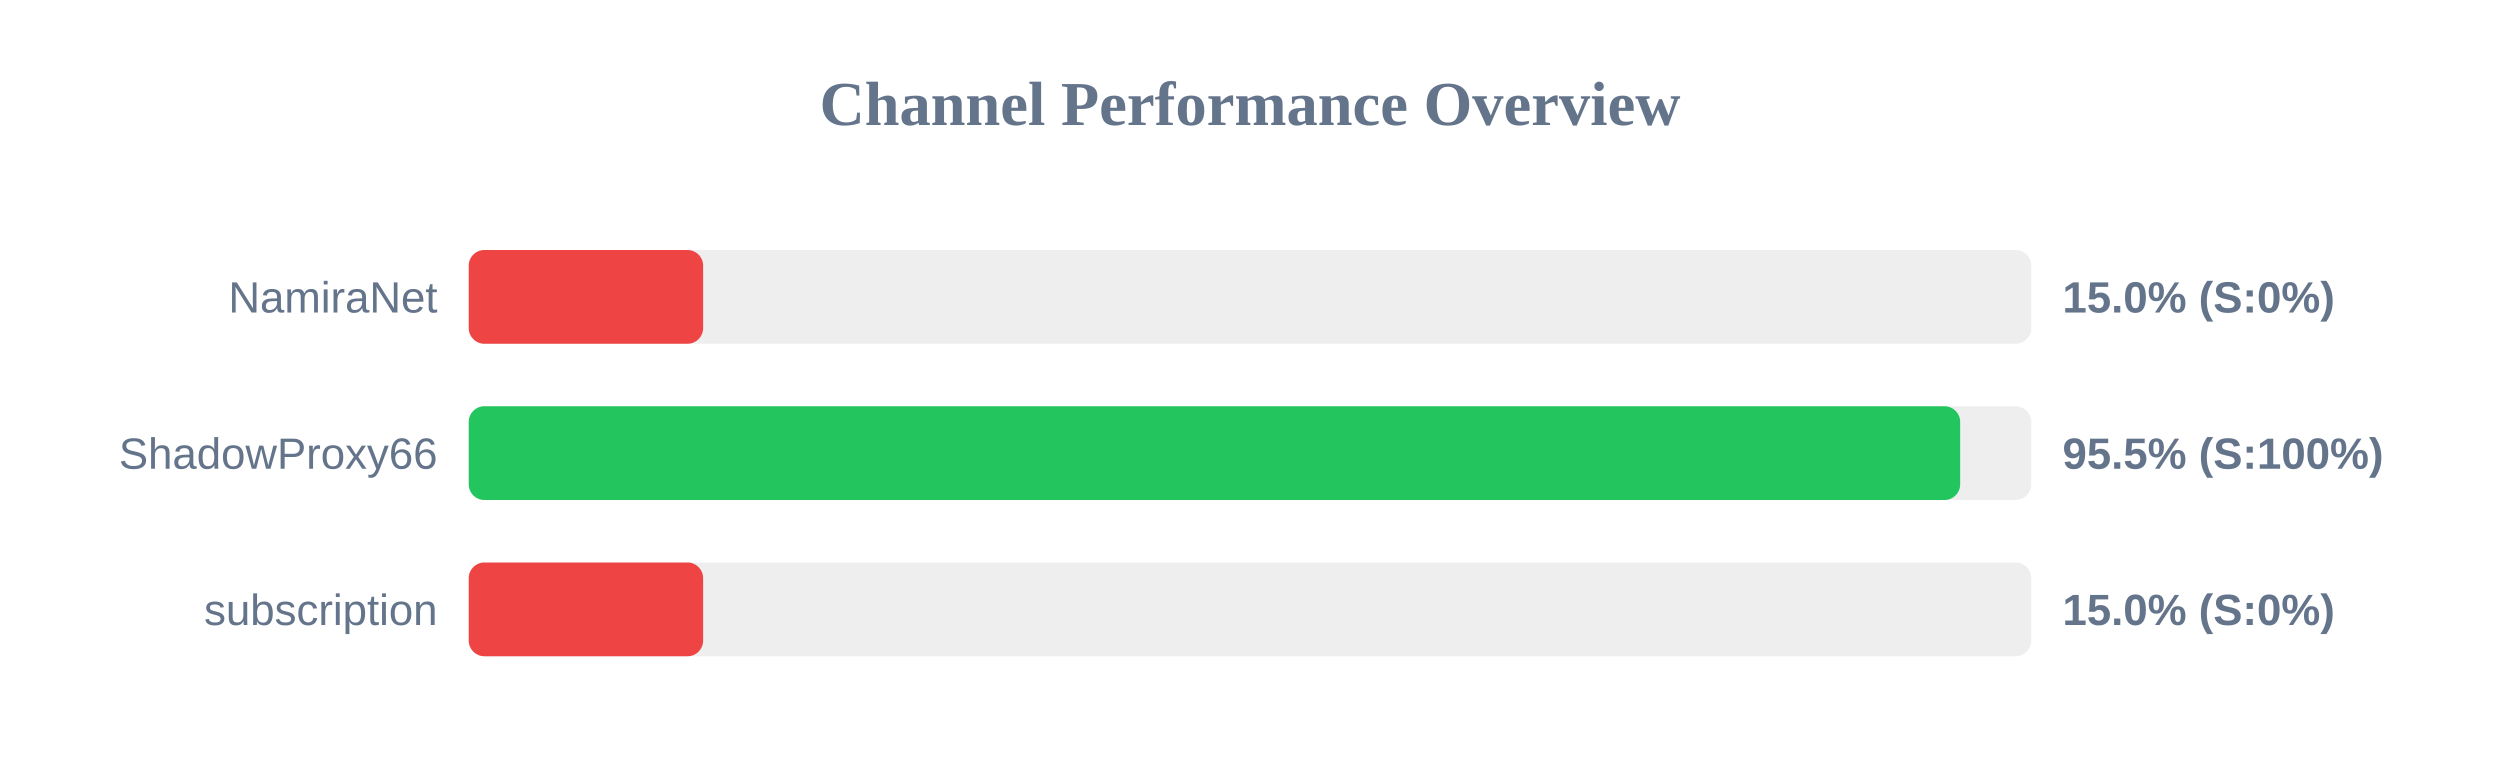
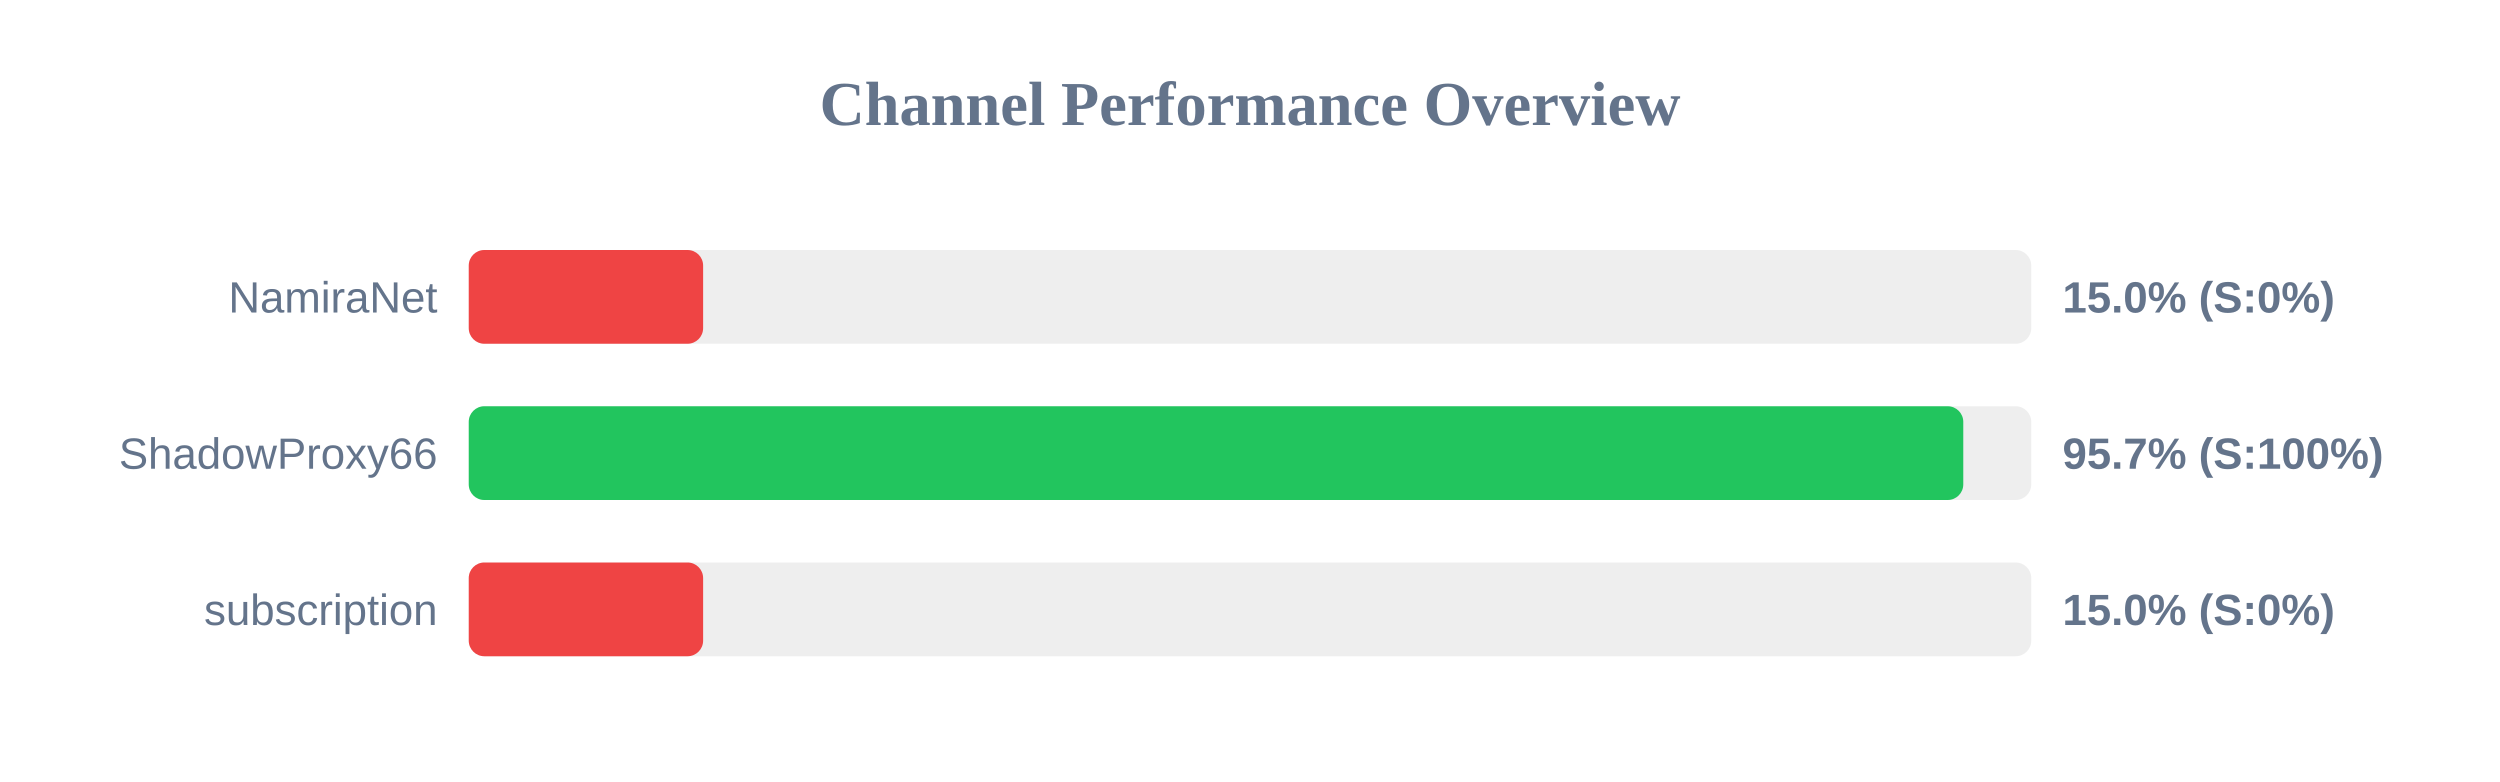
<svg xmlns="http://www.w3.org/2000/svg" width="800" height="250" version="1.1">
  <style>
        .row { font: 14px Arial; fill: #64748b; }
        .score { font: bold 14px Arial; fill: #64748b; }
    </style>
  <text x="400" y="40" text-anchor="middle" font-size="20px" font-weight="bold" fill="#64748b">Channel Performance Overview</text>
  <rect x="150" y="80" width="500" height="30" fill="#eee" rx="5" />
  <rect x="150" y="80" width="75.0" height="30" fill="#ef4444" rx="5" />
  <text x="140" y="100" text-anchor="end" class="row">NamiraNet</text>
  <text x="660" y="100" text-anchor="start" class="score">15.0% (S:0%)</text>
  <rect x="150" y="130" width="500" height="30" fill="#eee" rx="5" />
-   <rect x="150" y="130" width="477.25" height="30" fill="#22c55e" rx="5" />
+   <rect x="150" y="130" width="478.25" height="30" fill="#22c55e" rx="5" />
  <text x="140" y="150" text-anchor="end" class="row">ShadowProxy66</text>
-   <text x="660" y="150" text-anchor="start" class="score">95.5% (S:100%)</text>
+   <text x="660" y="150" text-anchor="start" class="score">95.7% (S:100%)</text>
  <rect x="150" y="180" width="500" height="30" fill="#eee" rx="5" />
  <rect x="150" y="180" width="75.0" height="30" fill="#ef4444" rx="5" />
  <text x="140" y="200" text-anchor="end" class="row">subscription</text>
  <text x="660" y="200" text-anchor="start" class="score">15.0% (S:0%)</text>
</svg>
